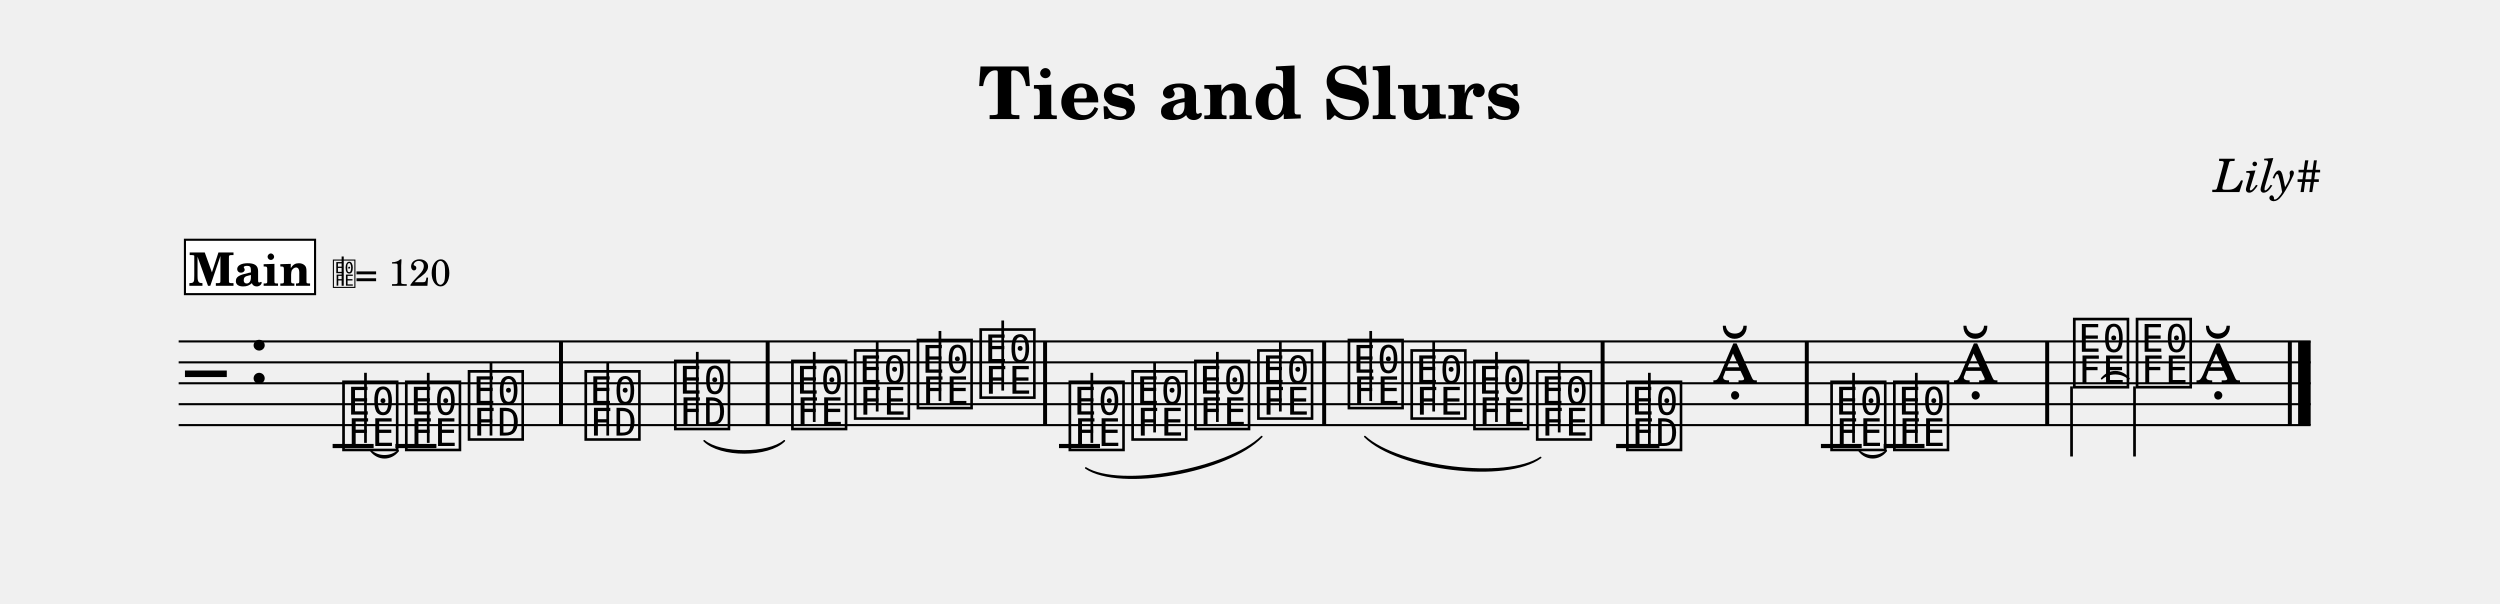
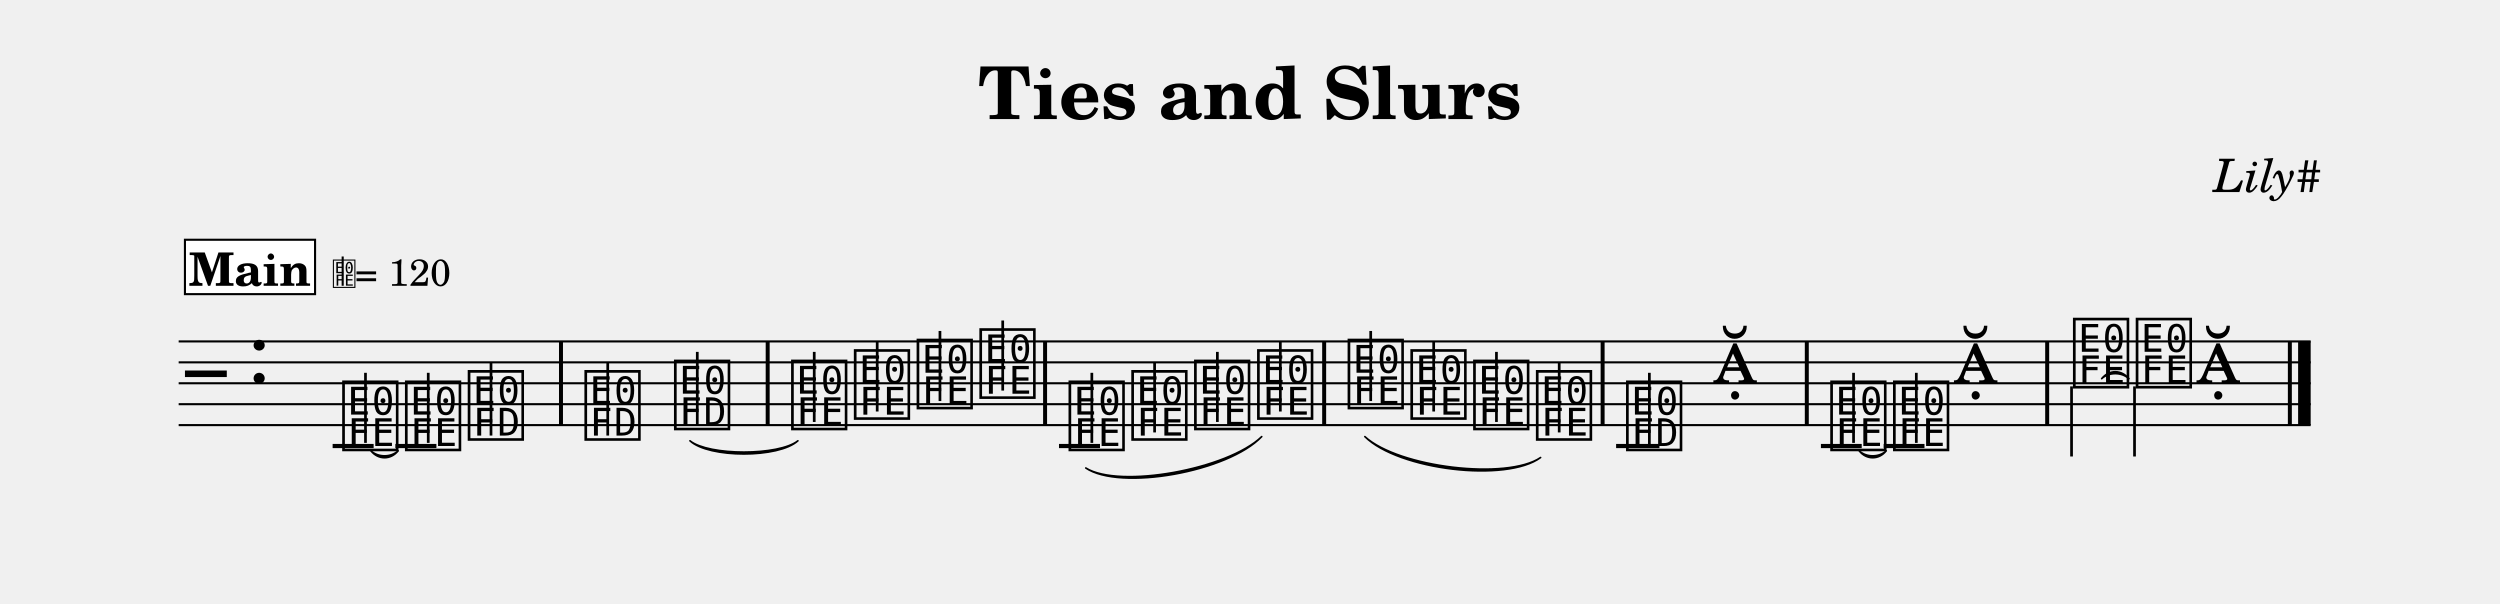
<svg xmlns="http://www.w3.org/2000/svg" width="1195.0" height="288.5" viewBox="0 0 119.50 28.85" font-family="TeX Gyre Schola, serif">
  <style>
  @font-face { font-family: 'Emmentaler'; src: local('Emmentaler'); }
  .music { font-family: 'Emmentaler', serif; }
</style>
  <text x="59.75" y="5.69" font-size="3.49" font-weight="bold" text-anchor="middle" data-pos="70">Ties and Slurs</text>
  <text x="110.97" y="9.18" font-size="2.20" font-style="italic" text-anchor="end" data-pos="96">Lily#</text>
  <g transform="translate(8.54,0.00) scale(1,1)">
    <line x1="0.00" y1="16.32" x2="101.91" y2="16.32" stroke="#000000" stroke-width="0.100" />
    <line x1="0.00" y1="17.32" x2="101.91" y2="17.32" stroke="#000000" stroke-width="0.100" />
    <line x1="0.00" y1="18.32" x2="101.91" y2="18.32" stroke="#000000" stroke-width="0.100" />
    <line x1="0.00" y1="19.32" x2="101.91" y2="19.32" stroke="#000000" stroke-width="0.100" />
    <line x1="0.00" y1="20.32" x2="101.91" y2="20.32" stroke="#000000" stroke-width="0.100" />
    <text class="music" x="0.30" y="19.32" font-size="4.00"></text>
    <text class="music" x="3.30" y="18.32" font-size="4.00" data-pos="115"></text>
    <line x1="7.36" y1="21.32" x2="9.32" y2="21.32" stroke="#000000" stroke-width="0.200" />
    <line x1="10.36" y1="21.32" x2="12.32" y2="21.32" stroke="#000000" stroke-width="0.200" />
    <line x1="42.08" y1="21.32" x2="44.04" y2="21.32" stroke="#000000" stroke-width="0.200" />
    <line x1="68.71" y1="21.32" x2="70.78" y2="21.32" stroke="#000000" stroke-width="0.200" />
    <line x1="78.50" y1="21.32" x2="80.45" y2="21.32" stroke="#000000" stroke-width="0.200" />
    <line x1="81.50" y1="21.32" x2="83.45" y2="21.32" stroke="#000000" stroke-width="0.200" />
    <text class="music" x="7.69" y="21.32" font-size="4.00" data-pos="164"></text>
    <line x1="8.93" y1="21.17" x2="8.93" y2="17.82" stroke="#000000" stroke-width="0.130" />
    <text class="music" x="10.69" y="21.32" font-size="4.00" data-pos="185"></text>
    <line x1="11.93" y1="21.17" x2="11.93" y2="17.82" stroke="#000000" stroke-width="0.130" />
    <text class="music" x="13.69" y="20.82" font-size="4.00" data-pos="188"></text>
    <line x1="14.93" y1="20.82" x2="14.93" y2="17.32" stroke="#000000" stroke-width="0.130" />
    <text class="music" x="19.27" y="20.82" font-size="4.00" data-pos="193"></text>
    <line x1="20.51" y1="20.82" x2="20.51" y2="17.32" stroke="#000000" stroke-width="0.130" />
    <text class="music" x="23.55" y="20.32" font-size="4.00" data-pos="222"></text>
    <line x1="24.79" y1="20.32" x2="24.79" y2="16.82" stroke="#000000" stroke-width="0.130" />
    <text class="music" x="29.15" y="20.32" font-size="4.00" data-pos="228"></text>
    <line x1="30.38" y1="20.17" x2="30.38" y2="16.82" stroke="#000000" stroke-width="0.130" />
    <text class="music" x="32.15" y="19.82" font-size="4.00" data-pos="231"></text>
    <line x1="33.39" y1="19.67" x2="33.39" y2="16.32" stroke="#000000" stroke-width="0.130" />
    <text class="music" x="35.15" y="19.32" font-size="4.00" data-pos="233"></text>
    <line x1="36.39" y1="19.17" x2="36.39" y2="15.82" stroke="#000000" stroke-width="0.130" />
    <text class="music" x="38.15" y="18.82" font-size="4.00" data-pos="235"></text>
    <line x1="39.39" y1="18.67" x2="39.39" y2="15.32" stroke="#000000" stroke-width="0.130" />
    <text class="music" x="42.41" y="21.32" font-size="4.00" data-pos="257"></text>
    <line x1="43.65" y1="21.17" x2="43.65" y2="17.82" stroke="#000000" stroke-width="0.130" />
    <text class="music" x="45.41" y="20.82" font-size="4.00" data-pos="279"></text>
    <line x1="46.65" y1="20.67" x2="46.65" y2="17.32" stroke="#000000" stroke-width="0.130" />
    <text class="music" x="48.41" y="20.32" font-size="4.00" data-pos="281"></text>
    <line x1="49.65" y1="20.17" x2="49.65" y2="16.82" stroke="#000000" stroke-width="0.130" />
    <text class="music" x="51.42" y="19.82" font-size="4.00" data-pos="283"></text>
    <line x1="52.66" y1="19.67" x2="52.66" y2="16.32" stroke="#000000" stroke-width="0.130" />
    <text class="music" x="55.75" y="19.32" font-size="4.00" data-pos="288"></text>
    <line x1="56.98" y1="19.17" x2="56.98" y2="15.82" stroke="#000000" stroke-width="0.130" />
    <text class="music" x="58.75" y="19.82" font-size="4.00" data-pos="315"></text>
    <line x1="59.99" y1="19.67" x2="59.99" y2="16.32" stroke="#000000" stroke-width="0.130" />
    <text class="music" x="61.75" y="20.32" font-size="4.00" data-pos="317"></text>
    <line x1="62.99" y1="20.17" x2="62.99" y2="16.82" stroke="#000000" stroke-width="0.130" />
    <text class="music" x="64.75" y="20.82" font-size="4.00" data-pos="319"></text>
    <line x1="65.99" y1="20.67" x2="65.99" y2="17.32" stroke="#000000" stroke-width="0.130" />
    <text class="music" x="69.06" y="21.32" font-size="4.00" data-pos="322"></text>
    <line x1="70.30" y1="21.32" x2="70.30" y2="17.82" stroke="#000000" stroke-width="0.130" />
    <text class="music" x="73.33" y="18.32" font-size="4.00" data-pos="325"></text>
    <text class="music" x="78.82" y="21.32" font-size="4.00" data-pos="355"></text>
    <line x1="80.06" y1="21.17" x2="80.06" y2="17.82" stroke="#000000" stroke-width="0.130" />
    <text class="music" x="81.82" y="21.32" font-size="4.00" data-pos="403"></text>
    <line x1="83.06" y1="21.17" x2="83.06" y2="17.82" stroke="#000000" stroke-width="0.130" />
    <text class="music" x="84.83" y="18.32" font-size="4.00" data-pos="406"></text>
    <text class="music" x="90.42" y="18.32" font-size="4.00" data-pos="411"></text>
    <line x1="90.48" y1="18.47" x2="90.48" y2="21.82" stroke="#000000" stroke-width="0.130" />
    <text class="music" x="93.42" y="18.32" font-size="4.00" data-pos="461"></text>
    <line x1="93.49" y1="18.47" x2="93.49" y2="21.82" stroke="#000000" stroke-width="0.130" />
    <text class="music" x="96.42" y="18.32" font-size="4.00" data-pos="464"></text>
    <rect x="18.18" y="16.32" width="0.19" height="4.00" data-pos="191" />
    <rect x="28.06" y="16.32" width="0.19" height="4.00" data-pos="226" />
    <rect x="41.32" y="16.32" width="0.19" height="4.00" data-pos="237" />
    <rect x="54.66" y="16.32" width="0.19" height="4.00" data-pos="286" />
    <rect x="67.97" y="16.32" width="0.19" height="4.00" data-pos="320" />
    <rect x="77.73" y="16.32" width="0.19" height="4.00" data-pos="328" />
    <rect x="89.22" y="16.32" width="0.19" height="4.00" data-pos="409" />
    <rect x="100.82" y="16.32" width="0.19" height="4.00" data-pos="467" />
    <rect x="101.31" y="16.32" width="0.60" height="4.00" data-pos="467" />
    <path d="M 9.19,21.55 C 9.54,21.87 10.14,21.87 10.49,21.55 C 10.14,21.99 9.54,21.99 9.19,21.55 Z" stroke="#000000" stroke-width="0.08" stroke-linecap="round" stroke-linejoin="round" />
-     <path d="M 25.12,21.07 C 25.89,21.72 28.18,21.72 28.95,21.07 C 28.18,21.84 25.89,21.84 25.12,21.07 Z" stroke="#000000" stroke-width="0.08" stroke-linecap="round" stroke-linejoin="round" />
+     <path d="M 24.44,21.07 C 25.34,21.79 28.69,21.79 29.60,21.07 C 28.69,21.91 25.34,21.91 24.44,21.07 Z" stroke="#000000" stroke-width="0.08" stroke-linecap="round" stroke-linejoin="round" />
    <path d="M 80.33,21.55 C 80.67,21.87 81.28,21.87 81.62,21.55 C 81.28,21.99 80.67,21.99 80.33,21.55 Z" stroke="#000000" stroke-width="0.08" stroke-linecap="round" stroke-linejoin="round" />
    <path d="M 91.92,18.10 C 92.27,17.66 92.87,17.66 93.22,18.10 C 92.87,17.78 92.27,17.78 91.92,18.10 Z" stroke="#000000" stroke-width="0.08" stroke-linecap="round" stroke-linejoin="round" />
    <path d="M 43.36,22.37 C 44.97,23.37 50.14,22.44 51.77,20.87 C 50.16,22.56 44.99,23.48 43.36,22.37 Z" stroke="#000000" stroke-width="0.08" stroke-linecap="round" stroke-linejoin="round" />
    <path d="M 56.70,20.87 C 58.32,22.35 63.50,22.96 65.10,21.87 C 63.48,23.08 58.31,22.47 56.70,20.87 Z" stroke="#000000" stroke-width="0.08" stroke-linecap="round" stroke-linejoin="round" />
    <rect x="0.30" y="11.46" width="6.22" height="2.60" fill="#FFFFFF" stroke="#000000" stroke-width="0.100" data-pos="472" />
    <text x="3.41" y="13.66" font-size="2.20" font-weight="bold" text-anchor="middle" data-pos="472">Main</text>
    <text class="music" x="7.32" y="13.66" font-size="1.60" data-pos="0"></text>
    <line x1="7.84" y1="13.66" x2="7.84" y2="12.26" stroke="#000000" stroke-width="0.100" data-pos="0" />
    <text x="8.42" y="13.66" font-size="1.80" data-pos="0">= 120</text>
  </g>
</svg>
